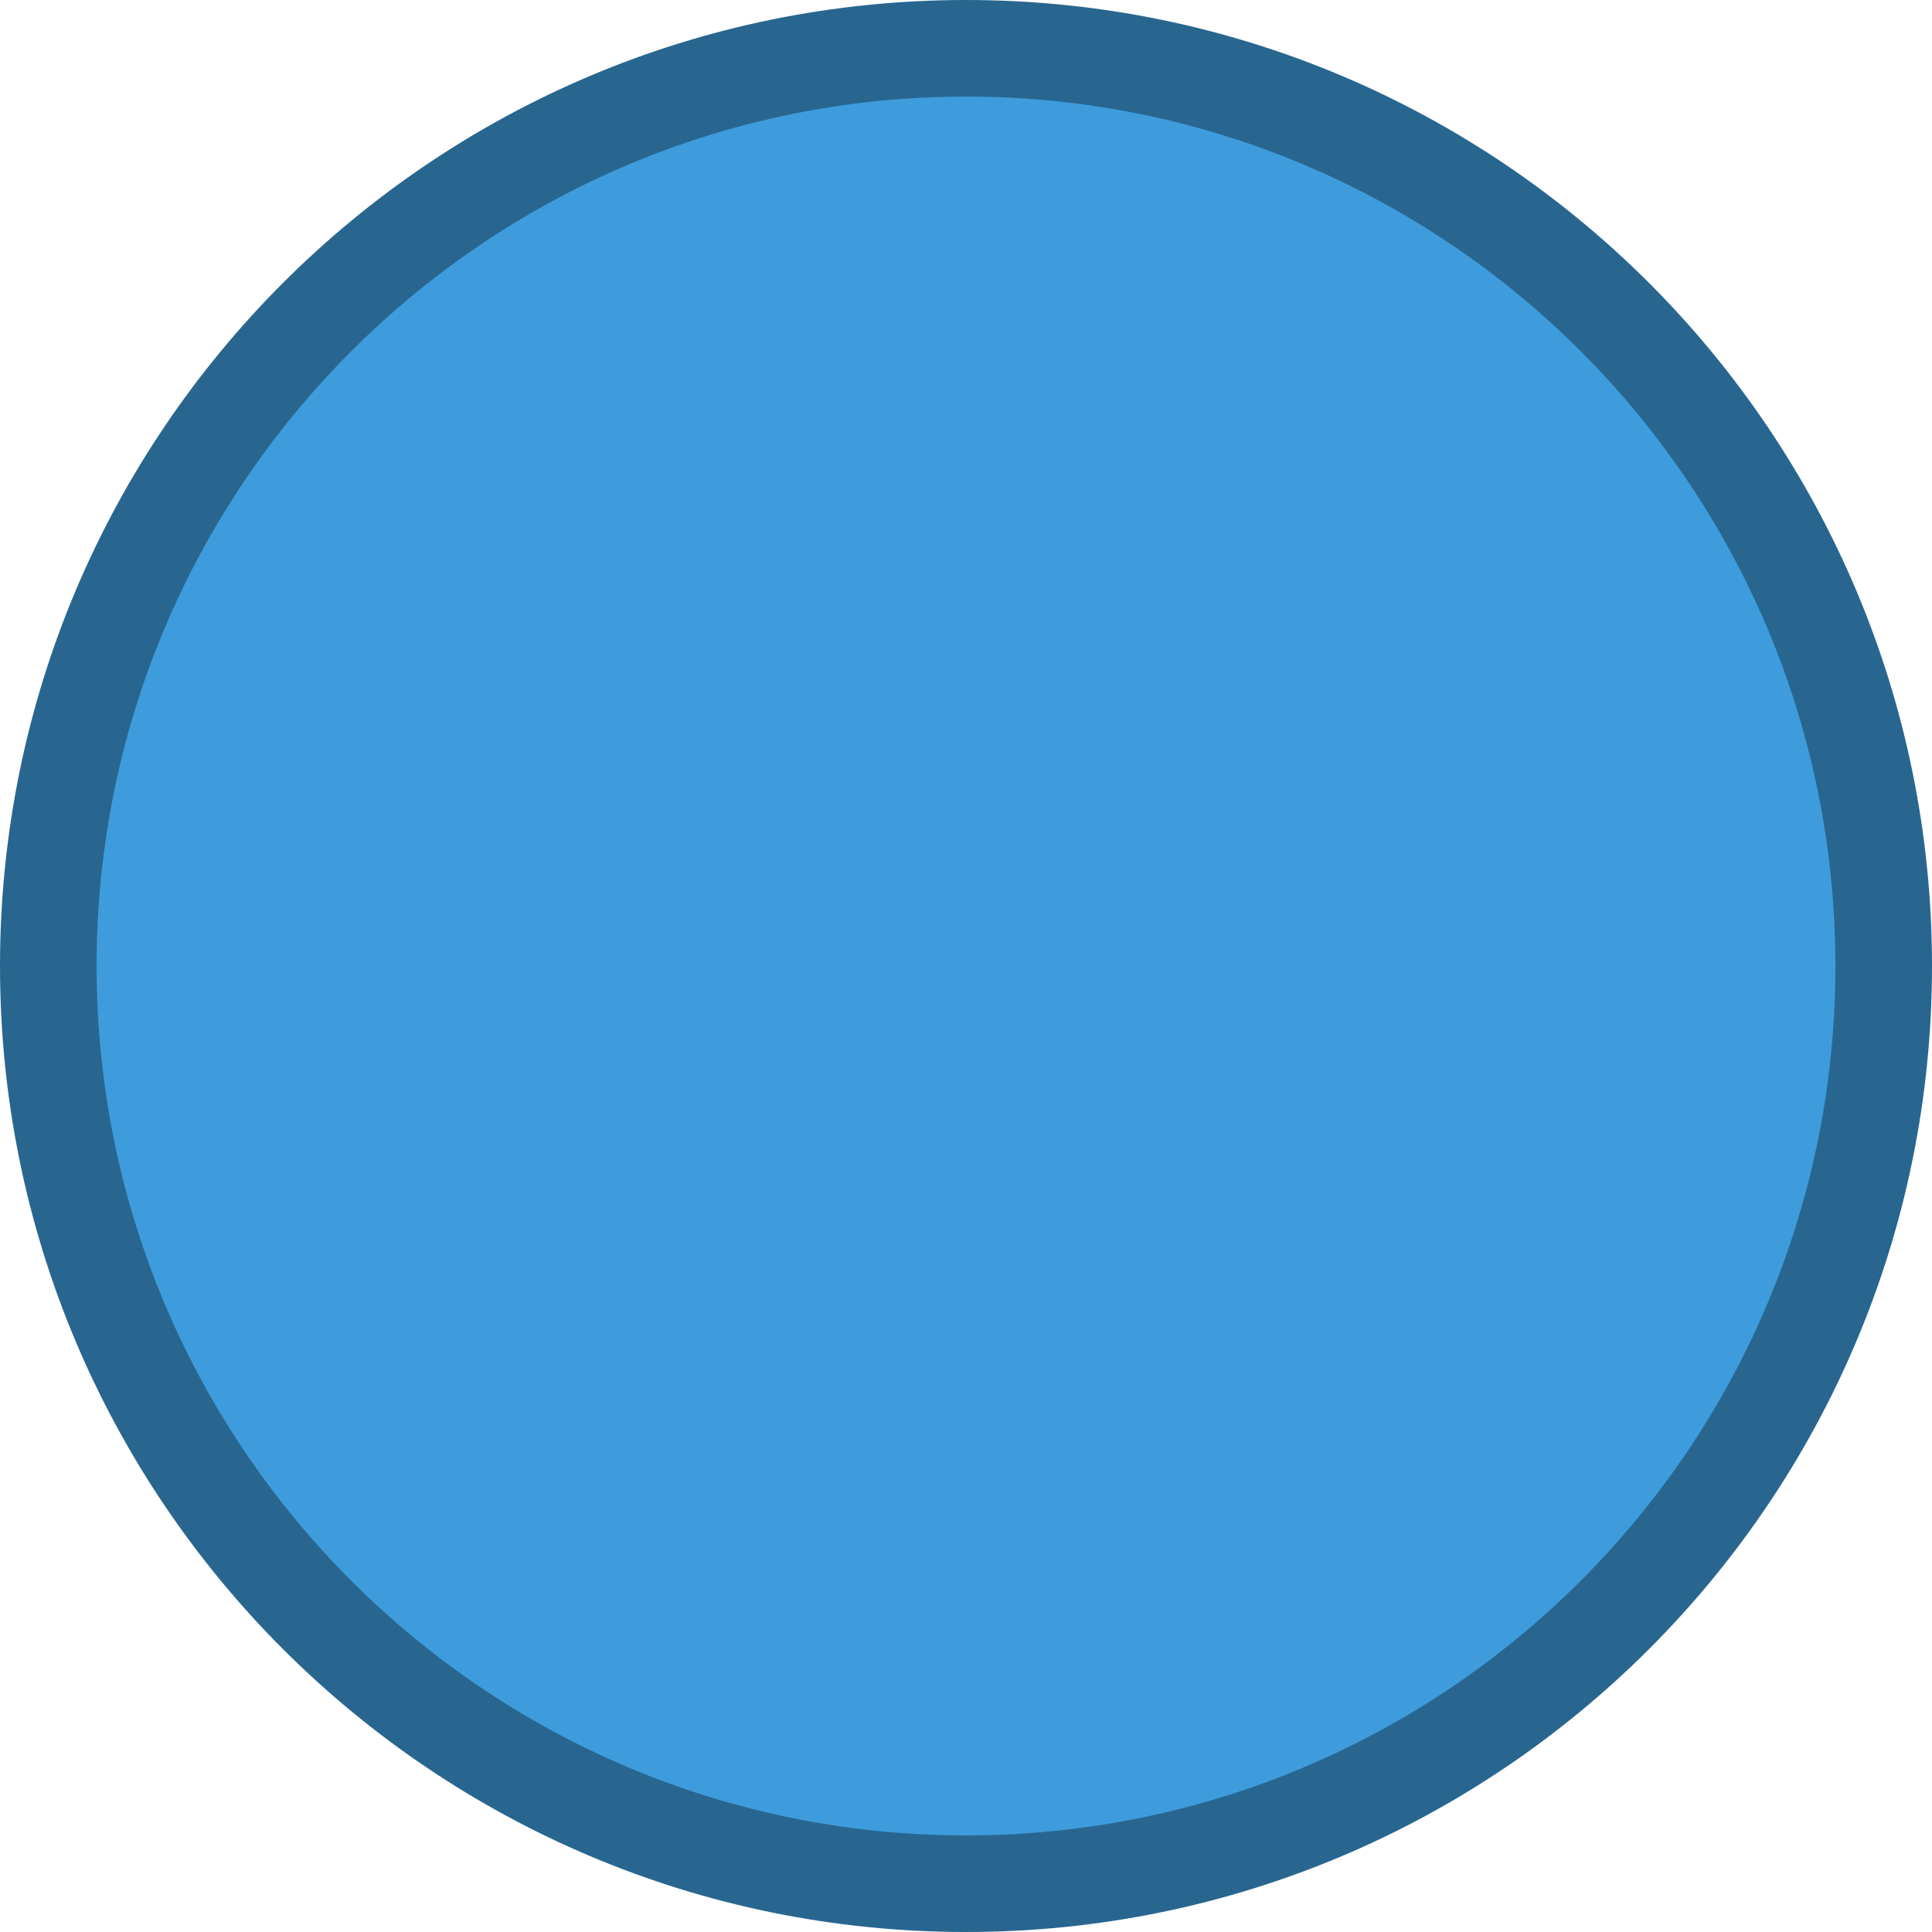
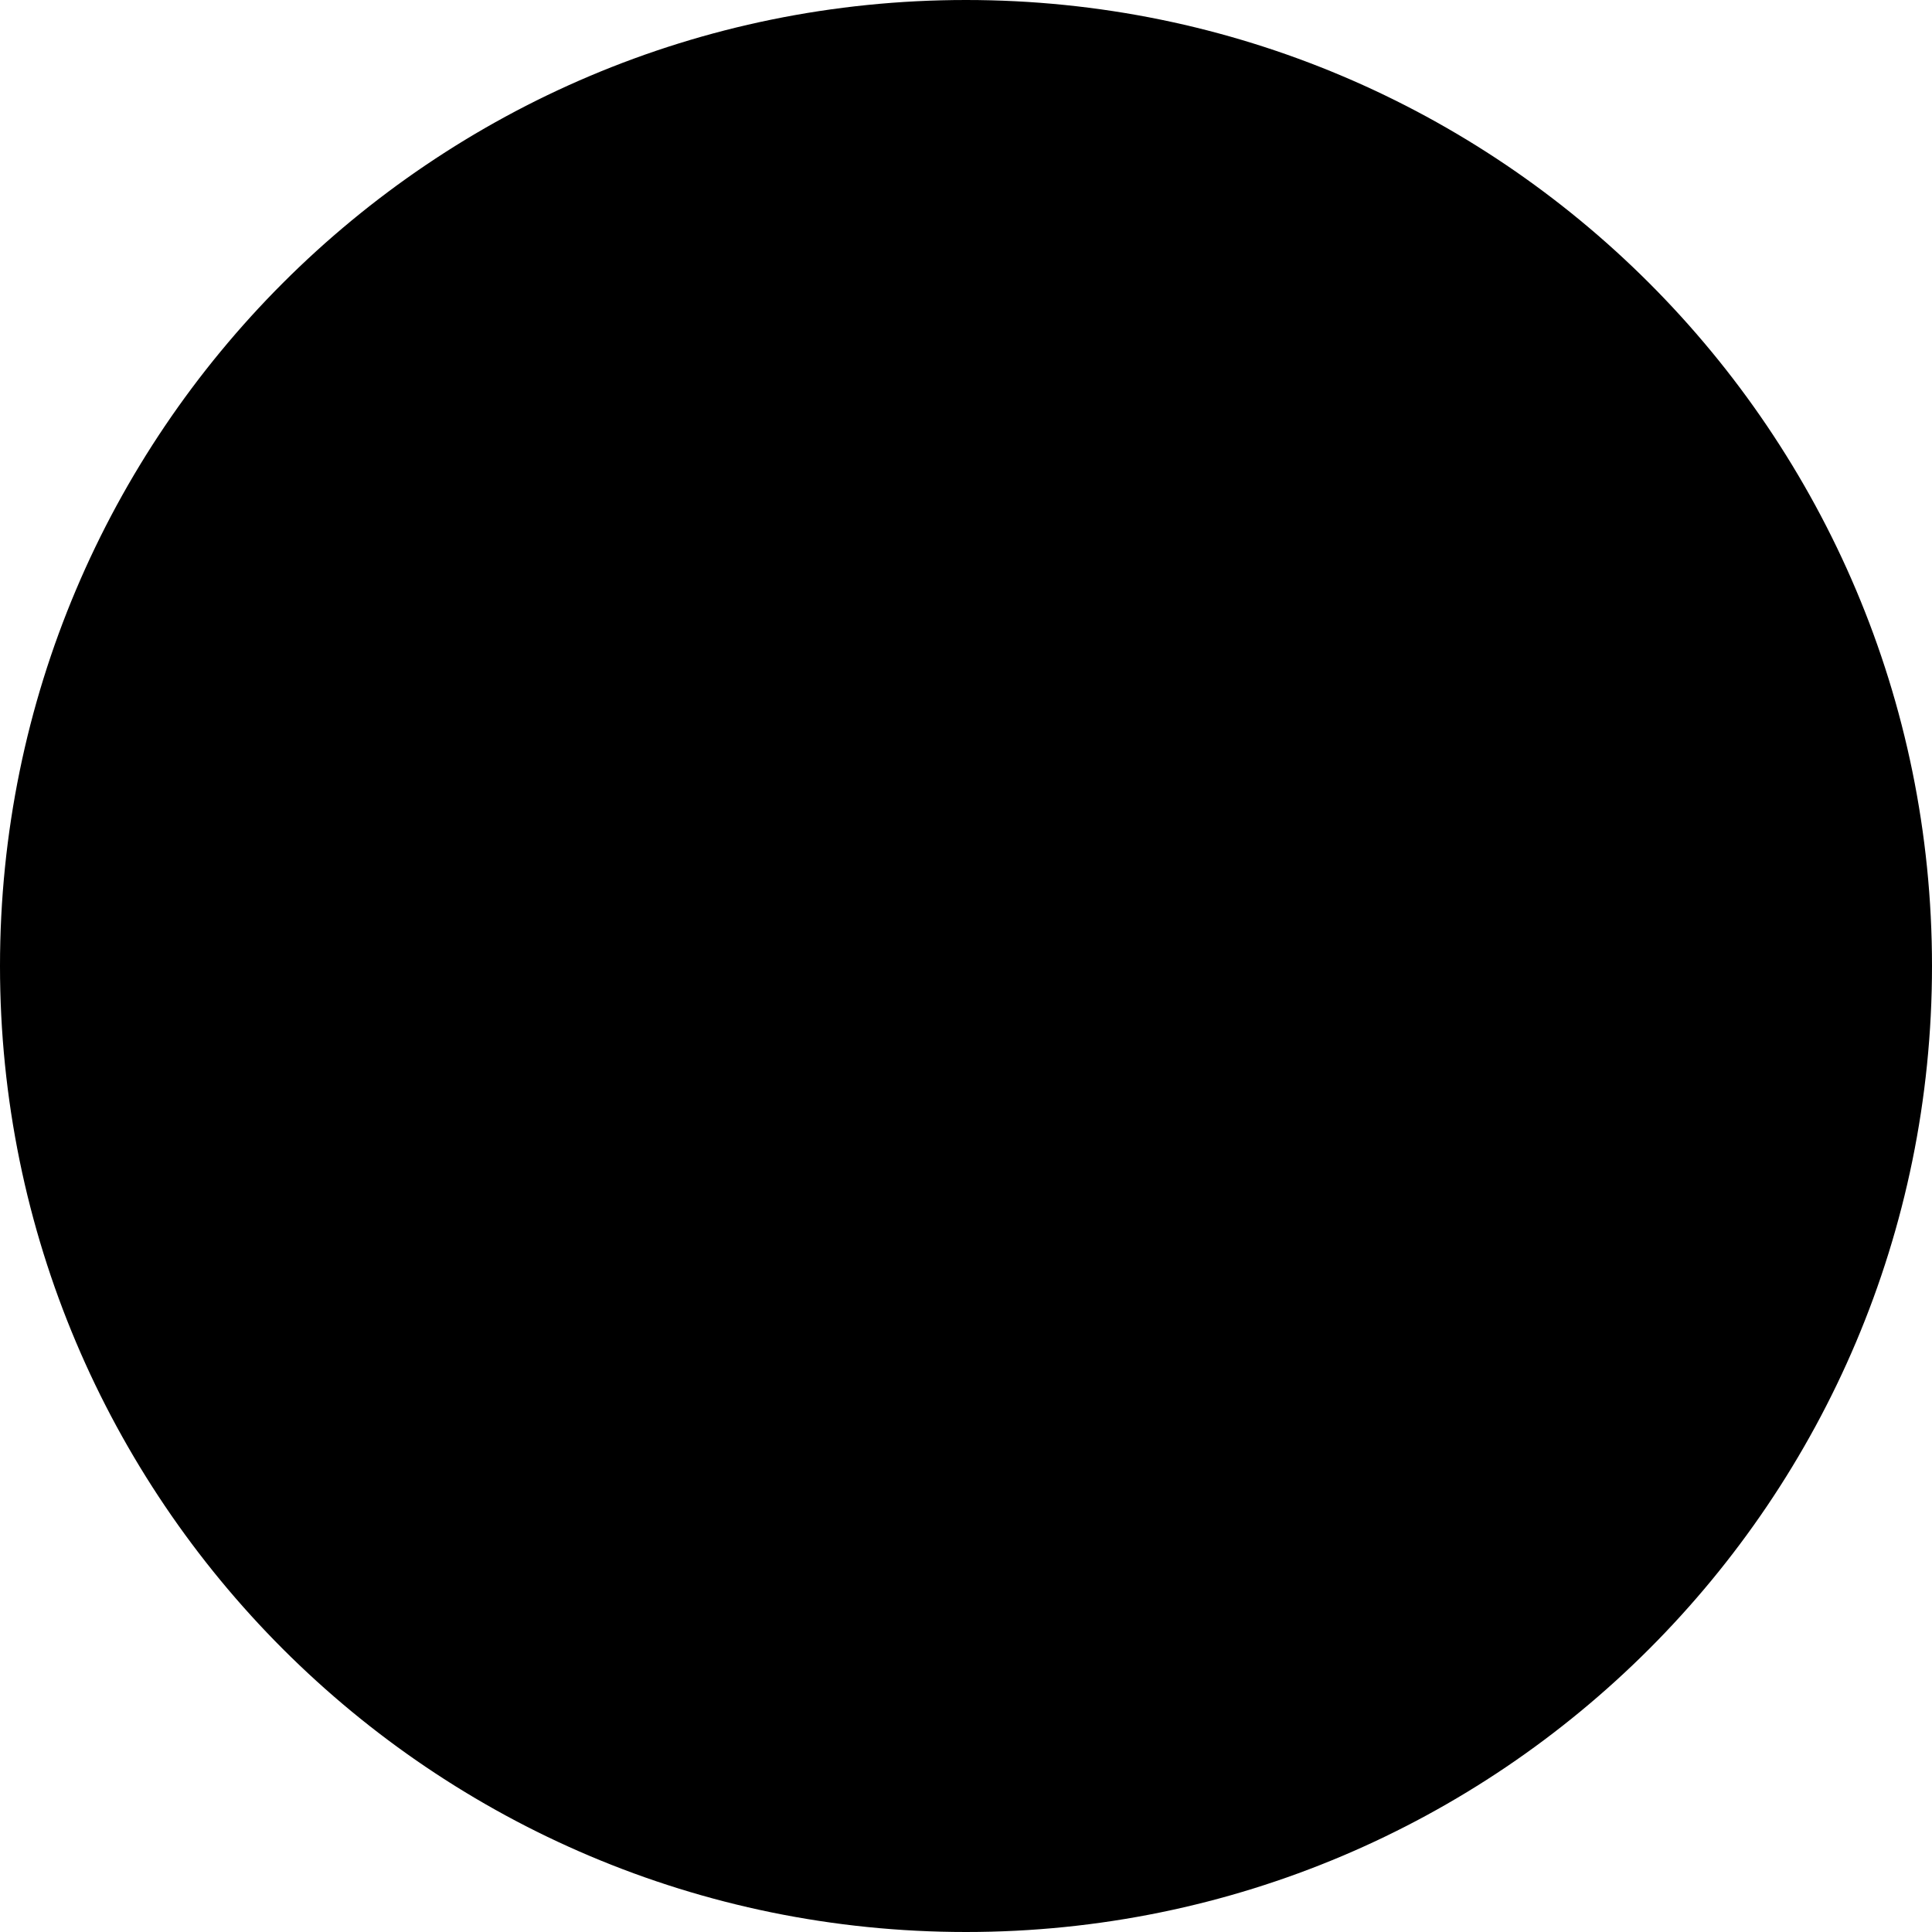
<svg xmlns="http://www.w3.org/2000/svg" width="100" height="100" viewBox="0 0 100 100" fill="none">
-   <circle cx="50" cy="50" r="47.5" fill="#3E9CDC" stroke="#286690" stroke-width="5" />
+   <circle cx="50" cy="50" r="47.5" fill="currentColor" stroke="currentColor" stroke-width="5" />
</svg>
